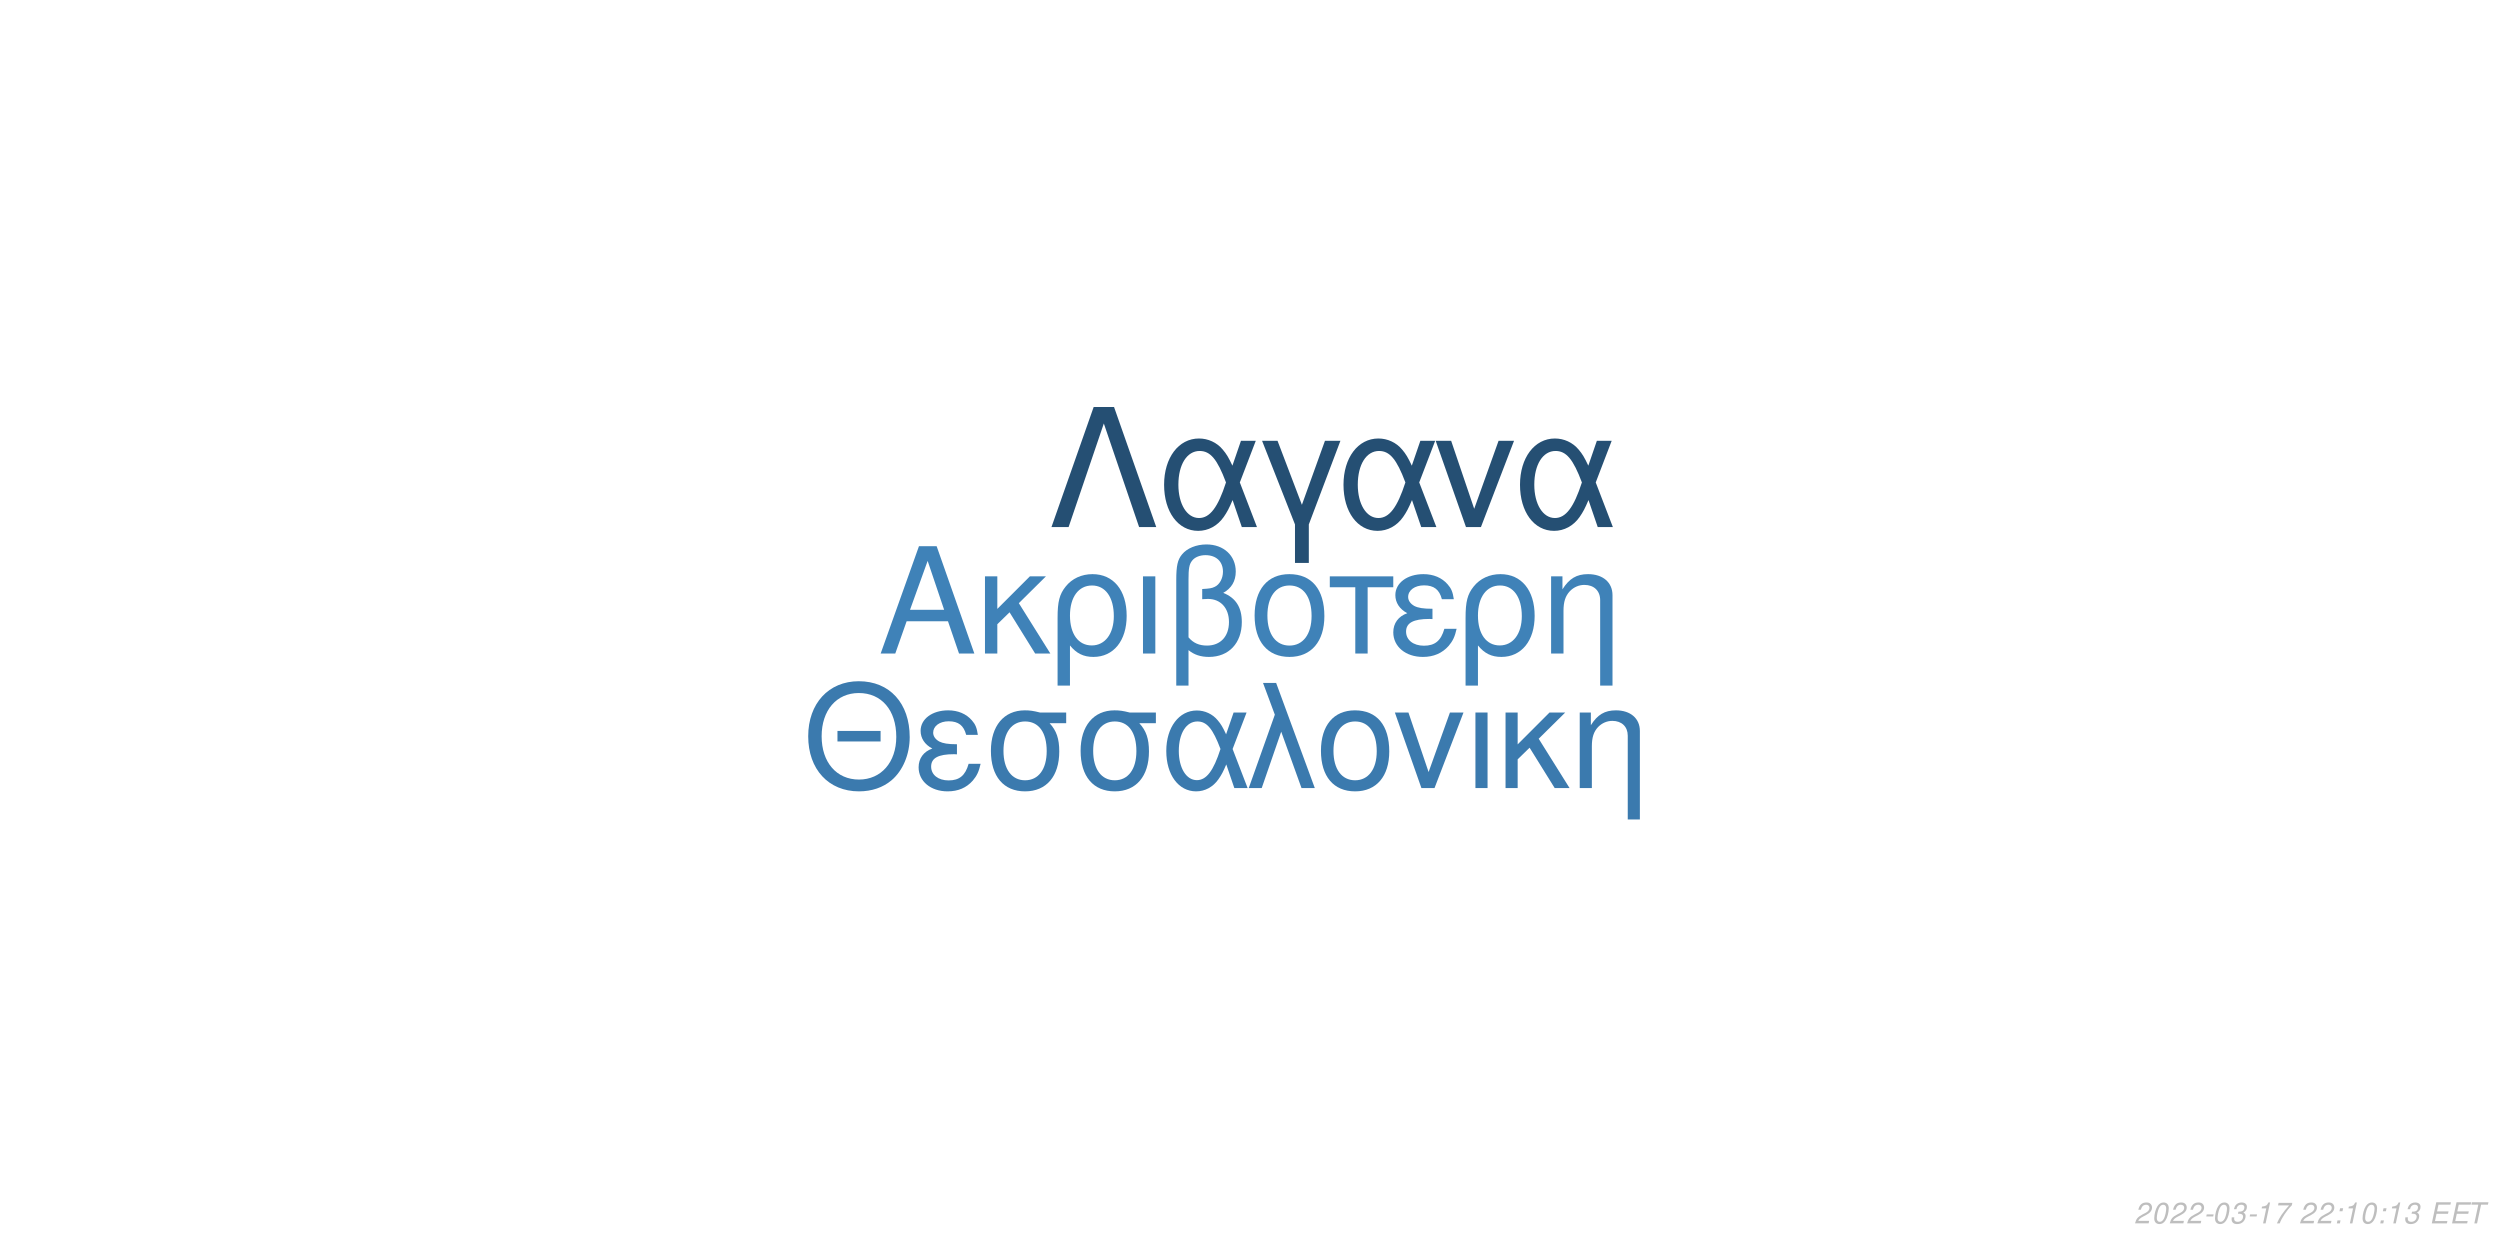
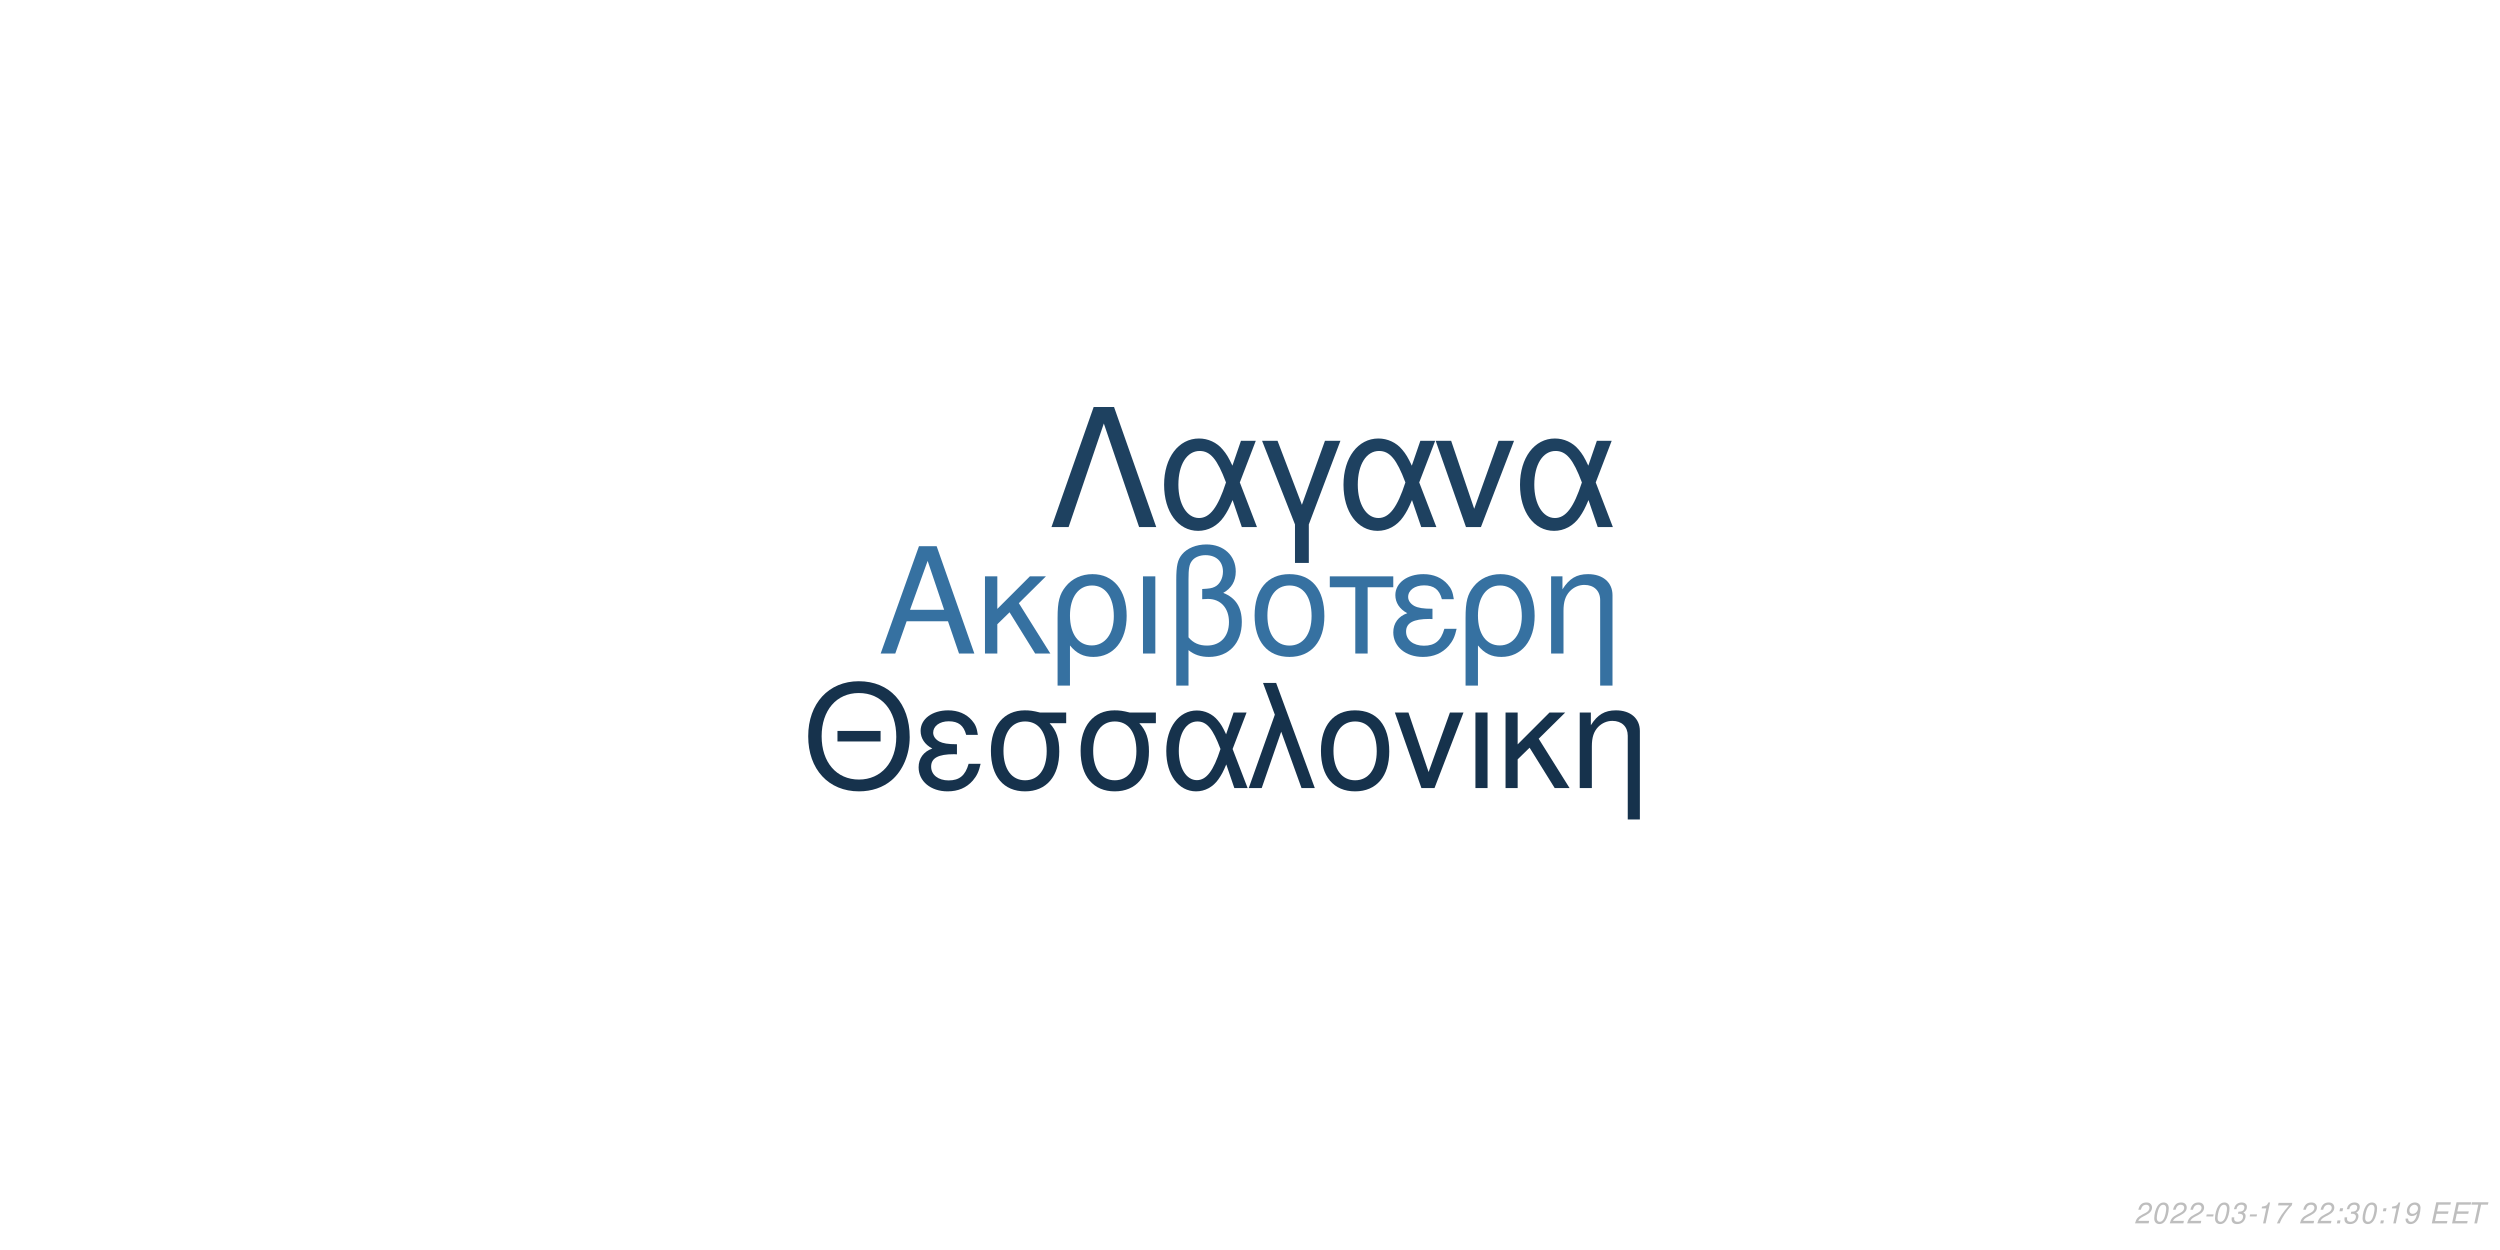
<svg xmlns="http://www.w3.org/2000/svg" xmlns:xlink="http://www.w3.org/1999/xlink" width="864pt" height="432pt" viewBox="0 0 864 432" version="1.1">
  <defs>
    <g>
      <symbol overflow="visible" id="glyph0-0">
        <path style="stroke:none;" d="" />
      </symbol>
      <symbol overflow="visible" id="glyph0-1">
        <path style="stroke:none;" d="M 24.125 -11.141 L 27.938 0 L 33.234 0 L 20.203 -37.094 L 14.094 -37.094 L 0.859 0 L 5.906 0 L 9.828 -11.141 Z M 22.797 -15.109 L 11 -15.109 L 17.094 -32.016 Z M 22.797 -15.109 " />
      </symbol>
      <symbol overflow="visible" id="glyph0-2">
        <path style="stroke:none;" d="M 7.172 -15.422 L 7.172 -26.672 L 2.906 -26.672 L 2.906 0 L 7.172 0 L 7.172 -10.125 L 11.406 -14.25 L 20.25 0 L 25.5 0 L 14.609 -17.406 L 23.969 -26.672 L 18.422 -26.672 Z M 7.172 -15.422 " />
      </symbol>
      <symbol overflow="visible" id="glyph0-3">
        <path style="stroke:none;" d="M 3 11.094 L 7.281 11.094 L 7.281 -2.797 C 9.516 -0.047 11.953 1.172 15.375 1.172 C 22.344 1.172 26.875 -4.422 26.875 -13.031 C 26.875 -21.891 22.297 -27.438 15.062 -27.438 C 11.297 -27.438 7.984 -25.906 5.797 -23.156 C 3.672 -20.516 3 -17.969 3 -12.359 Z M 14.906 -23.516 C 19.547 -23.516 22.438 -19.438 22.438 -12.922 C 22.438 -6.812 19.391 -2.797 14.812 -2.797 C 10.172 -2.797 7.281 -6.766 7.281 -13.125 C 7.281 -19.484 10.234 -23.516 14.906 -23.516 Z M 14.906 -23.516 " />
      </symbol>
      <symbol overflow="visible" id="glyph0-4">
        <path style="stroke:none;" d="M 3.516 0 L 7.781 0 L 7.781 -26.672 L 3.516 -26.672 Z M 3.516 0 " />
      </symbol>
      <symbol overflow="visible" id="glyph0-5">
        <path style="stroke:none;" d="M 4.016 11.094 L 8.25 11.094 L 8.25 -1.172 C 10.172 0.406 12.422 1.172 15.312 1.172 C 22.188 1.172 26.672 -3.609 26.672 -10.891 C 26.672 -15.984 24.578 -19.234 20.25 -20.969 C 23.109 -22.547 24.578 -25.031 24.578 -28.344 C 24.578 -33.844 20.406 -37.703 14.453 -37.703 C 10.938 -37.703 7.734 -36.391 6 -34.25 C 4.484 -32.422 4.016 -30.328 4.016 -25.391 Z M 8.25 -25.656 C 8.25 -29.359 8.5 -30.844 9.469 -32.062 C 10.375 -33.281 12.156 -34 14.094 -34 C 17.812 -34 20.156 -31.812 20.156 -28.297 C 20.156 -25.953 18.984 -23.812 17.297 -23.047 C 16.281 -22.547 15.469 -22.438 12.984 -22.297 L 12.984 -18.781 C 13.734 -18.828 14.344 -18.875 14.969 -18.875 C 19.344 -18.875 22.234 -15.719 22.234 -10.891 C 22.234 -5.906 19.281 -2.75 14.656 -2.75 C 11.953 -2.75 9.922 -3.609 8.25 -5.594 Z M 8.25 -25.656 " />
      </symbol>
      <symbol overflow="visible" id="glyph0-6">
        <path style="stroke:none;" d="M 14.094 -27.438 C 6.562 -27.438 2.094 -22.094 2.094 -13.125 C 2.094 -4.125 6.562 1.172 14.141 1.172 C 21.672 1.172 26.203 -4.172 26.203 -12.922 C 26.203 -22.188 21.828 -27.438 14.094 -27.438 Z M 14.141 -23.516 C 18.938 -23.516 21.781 -19.594 21.781 -12.984 C 21.781 -6.672 18.828 -2.75 14.141 -2.75 C 9.422 -2.75 6.516 -6.672 6.516 -13.125 C 6.516 -19.594 9.422 -23.516 14.141 -23.516 Z M 14.141 -23.516 " />
      </symbol>
      <symbol overflow="visible" id="glyph0-7">
        <path style="stroke:none;" d="M 7.891 0 L 12.156 0 L 12.156 -22.906 L 21.016 -22.906 L 21.016 -26.672 L -0.922 -26.672 L -0.922 -22.906 L 7.891 -22.906 Z M 7.891 0 " />
      </symbol>
      <symbol overflow="visible" id="glyph0-8">
        <path style="stroke:none;" d="M 14.562 -15.469 C 11.344 -15.469 9.562 -15.781 8.297 -16.438 C 6.922 -17.203 6.156 -18.328 6.156 -19.547 C 6.156 -21.891 8.453 -23.562 11.656 -23.562 C 15.062 -23.562 16.953 -22.094 17.812 -18.781 L 21.938 -18.781 C 21.578 -21.266 21.062 -22.5 19.797 -23.922 C 17.812 -26.203 14.906 -27.438 11.453 -27.438 C 5.797 -27.438 1.734 -24.375 1.734 -20.203 C 1.734 -17.609 3.156 -15.375 5.859 -13.938 C 2.797 -12.875 1.016 -10.484 1.016 -7.328 C 1.016 -2.391 5.297 1.172 11.25 1.172 C 14.969 1.172 17.906 -0.109 20.156 -2.641 C 21.578 -4.328 22.297 -5.797 22.906 -8.547 L 18.672 -8.547 C 17.5 -4.422 15.422 -2.703 11.609 -2.703 C 7.938 -2.703 5.438 -4.688 5.438 -7.578 C 5.438 -10.578 7.938 -11.953 13.484 -11.953 C 13.641 -11.953 14.094 -11.953 14.562 -11.906 Z M 14.562 -15.469 " />
      </symbol>
      <symbol overflow="visible" id="glyph0-9">
        <path style="stroke:none;" d="M 3.562 -26.672 L 3.562 0 L 7.844 0 L 7.844 -14.703 C 7.844 -17.906 8.5 -19.891 10.031 -21.531 C 11.406 -22.953 13.188 -23.719 15.062 -23.719 C 18.375 -23.719 20.516 -21.672 20.516 -18.469 L 20.516 11.094 L 24.781 11.094 L 24.781 -20.156 C 24.781 -24.578 21.469 -27.438 16.328 -27.438 C 12.359 -27.438 9.828 -25.906 7.484 -22.188 L 7.484 -26.672 Z M 3.562 -26.672 " />
      </symbol>
      <symbol overflow="visible" id="glyph1-0">
        <path style="stroke:none;" d="" />
      </symbol>
      <symbol overflow="visible" id="glyph1-1">
        <path style="stroke:none;" d="M 26.859 -19.734 L 11.953 -19.734 L 11.953 -16.094 L 26.859 -16.094 Z M 19.328 -36.922 C 8.922 -36.922 1.844 -29.25 1.844 -17.891 C 1.844 -6.484 8.875 1.141 19.391 1.141 C 23.812 1.141 27.703 -0.203 30.641 -2.688 C 34.578 -6.031 36.922 -11.656 36.922 -17.594 C 36.922 -29.297 30 -36.922 19.328 -36.922 Z M 19.328 -32.844 C 27.203 -32.844 32.281 -26.906 32.281 -17.688 C 32.281 -8.922 27.062 -2.938 19.391 -2.938 C 11.609 -2.938 6.484 -8.922 6.484 -17.891 C 6.484 -26.859 11.609 -32.844 19.328 -32.844 Z M 19.328 -32.844 " />
      </symbol>
      <symbol overflow="visible" id="glyph1-2">
        <path style="stroke:none;" d="M 14.25 -15.141 C 11.109 -15.141 9.375 -15.453 8.125 -16.094 C 6.781 -16.844 6.031 -17.938 6.031 -19.141 C 6.031 -21.422 8.266 -23.078 11.406 -23.078 C 14.75 -23.078 16.594 -21.625 17.438 -18.391 L 21.469 -18.391 C 21.125 -20.828 20.625 -22.031 19.391 -23.422 C 17.438 -25.656 14.594 -26.859 11.219 -26.859 C 5.688 -26.859 1.688 -23.875 1.688 -19.781 C 1.688 -17.234 3.094 -15.047 5.734 -13.656 C 2.734 -12.609 1 -10.266 1 -7.172 C 1 -2.344 5.188 1.141 11.016 1.141 C 14.656 1.141 17.547 -0.094 19.734 -2.594 C 21.125 -4.234 21.828 -5.688 22.422 -8.375 L 18.281 -8.375 C 17.141 -4.328 15.094 -2.641 11.359 -2.641 C 7.766 -2.641 5.328 -4.578 5.328 -7.422 C 5.328 -10.359 7.766 -11.703 13.203 -11.703 C 13.359 -11.703 13.797 -11.703 14.25 -11.656 Z M 14.25 -15.141 " />
      </symbol>
      <symbol overflow="visible" id="glyph1-3">
        <path style="stroke:none;" d="M 29 -26.109 L 19.938 -26.109 C 17.594 -26.703 16.438 -26.859 14.703 -26.859 C 7.469 -26.859 2.984 -21.469 2.984 -12.859 C 2.984 -4.031 7.375 1.141 14.797 1.141 C 22.172 1.141 26.609 -4.078 26.609 -12.656 C 26.609 -17.047 25.656 -19.828 23.266 -22.422 L 29 -22.422 Z M 14.797 -23.016 C 19.531 -23.016 22.266 -19.234 22.266 -12.75 C 22.266 -6.531 19.438 -2.688 14.797 -2.688 C 10.172 -2.688 7.328 -6.531 7.328 -12.859 C 7.328 -19.188 10.172 -23.016 14.797 -23.016 Z M 14.797 -23.016 " />
      </symbol>
      <symbol overflow="visible" id="glyph1-4">
        <path style="stroke:none;" d="M 29.344 -26.109 L 24.859 -26.109 L 22.266 -18.578 C 21.125 -21.031 20.484 -22.125 19.328 -23.469 C 17.547 -25.609 14.906 -26.812 12.156 -26.812 C 5.984 -26.812 1.594 -20.984 1.594 -12.812 C 1.594 -4.578 5.828 1.141 11.906 1.141 C 14.953 1.141 17.734 -0.344 19.625 -3.047 C 20.672 -4.531 21.281 -5.688 22.328 -8.172 L 25.109 0 L 29.703 0 L 24.516 -13.5 Z M 20.328 -13.5 C 17.891 -5.922 15.453 -2.734 12.156 -2.734 C 8.516 -2.734 5.922 -6.922 5.922 -12.812 C 5.922 -18.938 8.516 -23.016 12.359 -23.016 C 15.594 -23.016 17.688 -20.531 20.328 -13.5 Z M 20.328 -13.5 " />
      </symbol>
      <symbol overflow="visible" id="glyph1-5">
        <path style="stroke:none;" d="M 1.094 0 L 5.578 0 L 12.312 -19.484 L 19.328 0 L 23.922 0 L 10.562 -36.328 L 6.031 -36.328 L 10.109 -25.359 Z M 1.094 0 " />
      </symbol>
      <symbol overflow="visible" id="glyph1-6">
        <path style="stroke:none;" d="M 13.797 -26.859 C 6.422 -26.859 2.047 -21.625 2.047 -12.859 C 2.047 -4.031 6.422 1.141 13.859 1.141 C 21.234 1.141 25.656 -4.078 25.656 -12.656 C 25.656 -21.719 21.375 -26.859 13.797 -26.859 Z M 13.859 -23.016 C 18.531 -23.016 21.328 -19.188 21.328 -12.703 C 21.328 -6.531 18.438 -2.688 13.859 -2.688 C 9.219 -2.688 6.375 -6.531 6.375 -12.859 C 6.375 -19.188 9.219 -23.016 13.859 -23.016 Z M 13.859 -23.016 " />
      </symbol>
      <symbol overflow="visible" id="glyph1-7">
        <path style="stroke:none;" d="M 14.297 0 L 24.312 -26.109 L 19.625 -26.109 L 12.25 -5.531 L 5.281 -26.109 L 0.594 -26.109 L 9.766 0 Z M 14.297 0 " />
      </symbol>
      <symbol overflow="visible" id="glyph1-8">
        <path style="stroke:none;" d="M 3.438 0 L 7.625 0 L 7.625 -26.109 L 3.438 -26.109 Z M 3.438 0 " />
      </symbol>
      <symbol overflow="visible" id="glyph1-9">
        <path style="stroke:none;" d="M 7.031 -15.094 L 7.031 -26.109 L 2.844 -26.109 L 2.844 0 L 7.031 0 L 7.031 -9.922 L 11.156 -13.953 L 19.828 0 L 24.969 0 L 14.297 -17.047 L 23.469 -26.109 L 18.031 -26.109 Z M 7.031 -15.094 " />
      </symbol>
      <symbol overflow="visible" id="glyph1-10">
        <path style="stroke:none;" d="M 3.484 -26.109 L 3.484 0 L 7.672 0 L 7.672 -14.406 C 7.672 -17.547 8.328 -19.484 9.812 -21.078 C 11.156 -22.469 12.906 -23.219 14.75 -23.219 C 17.984 -23.219 20.078 -21.234 20.078 -18.094 L 20.078 10.859 L 24.266 10.859 L 24.266 -19.734 C 24.266 -24.062 21.031 -26.859 16 -26.859 C 12.109 -26.859 9.609 -25.359 7.328 -21.719 L 7.328 -26.109 Z M 3.484 -26.109 " />
      </symbol>
      <symbol overflow="visible" id="glyph2-0">
        <path style="stroke:none;" d="" />
      </symbol>
      <symbol overflow="visible" id="glyph2-1">
        <path style="stroke:none;" d="M 22.531 -41.484 L 15.484 -41.484 L 0.906 0 L 6.828 0 L 19 -35.797 L 31.188 0 L 37.109 0 Z M 22.531 -41.484 " />
      </symbol>
      <symbol overflow="visible" id="glyph2-2">
        <path style="stroke:none;" d="M 33.516 -29.812 L 28.391 -29.812 L 25.438 -21.219 C 24.125 -24.016 23.391 -25.266 22.078 -26.797 C 20.031 -29.25 17.016 -30.609 13.891 -30.609 C 6.828 -30.609 1.828 -23.953 1.828 -14.625 C 1.828 -5.234 6.656 1.312 13.594 1.312 C 17.078 1.312 20.266 -0.391 22.422 -3.469 C 23.609 -5.172 24.297 -6.484 25.5 -9.328 L 28.688 0 L 33.922 0 L 28 -15.422 Z M 23.219 -15.422 C 20.422 -6.766 17.641 -3.125 13.891 -3.125 C 9.734 -3.125 6.766 -7.906 6.766 -14.625 C 6.766 -21.625 9.734 -26.297 14.109 -26.297 C 17.812 -26.297 20.203 -23.453 23.219 -15.422 Z M 23.219 -15.422 " />
      </symbol>
      <symbol overflow="visible" id="glyph2-3">
        <path style="stroke:none;" d="M 12.062 12.406 L 16.844 12.406 L 16.844 -0.906 L 27.766 -29.812 L 22.422 -29.812 L 14.453 -7.688 L 6.031 -29.812 L 0.688 -29.812 L 12.062 -0.906 Z M 12.062 12.406 " />
      </symbol>
      <symbol overflow="visible" id="glyph2-4">
        <path style="stroke:none;" d="M 16.328 0 L 27.766 -29.812 L 22.422 -29.812 L 14 -6.312 L 6.031 -29.812 L 0.688 -29.812 L 11.156 0 Z M 16.328 0 " />
      </symbol>
      <symbol overflow="visible" id="glyph3-0">
        <path style="stroke:none;" d="" />
      </symbol>
      <symbol overflow="visible" id="glyph3-1">
        <path style="stroke:none;" d="M 5.234 -0.875 L 1.469 -0.875 C 1.641 -1.375 2.203 -1.891 3.109 -2.344 L 4.234 -2.938 C 5.562 -3.625 6.219 -4.469 6.219 -5.484 C 6.219 -5.938 6.062 -6.359 5.797 -6.656 C 5.469 -7.047 4.984 -7.234 4.312 -7.234 C 2.766 -7.234 1.891 -6.453 1.484 -4.734 L 2.375 -4.734 C 2.484 -5.188 2.609 -5.484 2.797 -5.75 C 3.094 -6.203 3.609 -6.453 4.188 -6.453 C 4.891 -6.453 5.344 -6.031 5.344 -5.375 C 5.344 -4.703 4.859 -4.094 4.016 -3.656 L 2.984 -3.125 C 1.234 -2.188 0.797 -1.656 0.344 -0.016 L 5.047 -0.016 Z M 5.234 -0.875 " />
      </symbol>
      <symbol overflow="visible" id="glyph3-2">
        <path style="stroke:none;" d="M 4.203 -7.234 C 3.375 -7.234 2.688 -6.812 2.125 -5.984 C 1.484 -5.047 0.984 -3.188 0.984 -1.734 C 0.984 -1.109 1.172 -0.562 1.484 -0.266 C 1.797 0.047 2.281 0.234 2.766 0.234 C 3.625 0.234 4.281 -0.156 4.859 -1.016 C 5.516 -1.953 6 -3.797 6 -5.266 C 6 -6.5 5.328 -7.234 4.203 -7.234 Z M 4.094 -6.453 C 4.734 -6.453 5.125 -5.984 5.125 -5.156 C 5.125 -4.203 4.781 -2.625 4.406 -1.812 C 3.984 -0.938 3.516 -0.547 2.875 -0.547 C 2.25 -0.547 1.875 -1.031 1.875 -1.828 C 1.875 -2.797 2.203 -4.344 2.594 -5.203 C 2.984 -6.047 3.453 -6.453 4.094 -6.453 Z M 4.094 -6.453 " />
      </symbol>
      <symbol overflow="visible" id="glyph3-3">
        <path style="stroke:none;" d="M 3.516 -3.125 L 1.125 -3.125 L 0.969 -2.406 L 3.359 -2.406 Z M 3.516 -3.125 " />
      </symbol>
      <symbol overflow="visible" id="glyph3-4">
        <path style="stroke:none;" d="M 2.922 -3.312 C 3.125 -3.344 3.234 -3.344 3.375 -3.344 C 4.203 -3.344 4.688 -3 4.688 -2.406 C 4.688 -1.312 3.906 -0.547 2.781 -0.547 C 2.047 -0.547 1.594 -0.938 1.594 -1.562 C 1.594 -1.719 1.609 -1.844 1.656 -2.094 L 0.766 -2.094 C 0.734 -1.797 0.719 -1.641 0.719 -1.469 C 0.719 -0.375 1.406 0.234 2.641 0.234 C 3.547 0.234 4.297 -0.078 4.812 -0.656 C 5.266 -1.156 5.562 -1.875 5.562 -2.547 C 5.562 -3.125 5.344 -3.453 4.797 -3.734 C 5.641 -4.234 6.016 -4.844 6.016 -5.734 C 6.016 -6.656 5.312 -7.234 4.203 -7.234 C 3.375 -7.234 2.672 -6.938 2.188 -6.375 C 1.891 -6.031 1.703 -5.641 1.516 -4.906 L 2.391 -4.906 C 2.5 -5.359 2.594 -5.594 2.734 -5.812 C 3.047 -6.234 3.516 -6.453 4.078 -6.453 C 4.734 -6.453 5.141 -6.125 5.141 -5.578 C 5.141 -5.188 5.016 -4.797 4.797 -4.547 C 4.516 -4.234 4 -4.062 3.266 -4.062 L 3.078 -4.062 Z M 2.922 -3.312 " />
      </symbol>
      <symbol overflow="visible" id="glyph3-5">
        <path style="stroke:none;" d="M 3.703 -5.188 L 2.594 0 L 3.469 0 L 5.016 -7.234 L 4.438 -7.234 C 3.906 -6.156 3.688 -6.016 2.234 -5.812 L 2.109 -5.188 Z M 3.703 -5.188 " />
      </symbol>
      <symbol overflow="visible" id="glyph3-6">
        <path style="stroke:none;" d="M 6.703 -7.094 L 1.953 -7.094 L 1.766 -6.219 L 5.594 -6.219 C 3.344 -3.688 2.266 -2.109 1.375 0 L 2.344 0 C 3.031 -1.906 4.828 -4.594 6.547 -6.281 Z M 6.703 -7.094 " />
      </symbol>
      <symbol overflow="visible" id="glyph3-7">
        <path style="stroke:none;" d="" />
      </symbol>
      <symbol overflow="visible" id="glyph3-8">
        <path style="stroke:none;" d="M 2.359 -1.031 L 1.312 -1.031 L 1.094 0 L 2.141 0 Z M 3.266 -5.234 L 2.219 -5.234 L 2 -4.203 L 3.047 -4.203 Z M 3.266 -5.234 " />
      </symbol>
      <symbol overflow="visible" id="glyph3-9">
+         <path style="stroke:none;" d="M 0.844 -1.656 C 0.844 -1.547 0.844 -1.438 0.844 -1.375 C 0.844 -0.406 1.531 0.234 2.578 0.234 C 3.203 0.234 3.766 0.016 4.297 -0.438 C 4.938 -1 5.312 -1.656 5.594 -2.719 C 5.844 -3.672 6.016 -4.766 6.016 -5.375 C 6.016 -5.844 5.844 -6.328 5.547 -6.656 C 5.203 -7.031 4.703 -7.234 4.062 -7.234 C 2.516 -7.234 1.297 -5.938 1.297 -4.266 C 1.297 -3.203 1.984 -2.547 3.047 -2.547 C 3.484 -2.547 3.953 -2.672 4.281 -2.891 C 4.406 -2.984 4.547 -3.078 4.828 -3.344 C 4.438 -1.484 3.703 -0.547 2.703 -0.547 C 2.109 -0.547 1.719 -0.938 1.719 -1.547 L 1.719 -1.656 Z M 3.953 -6.453 C 4.625 -6.453 5.141 -5.953 5.141 -5.281 C 5.141 -4.188 4.312 -3.312 3.297 -3.312 C 2.594 -3.312 2.172 -3.734 2.172 -4.453 C 2.172 -5.562 2.984 -6.453 3.953 -6.453 Z M 3.953 -6.453 " />
+       </symbol>
+       <symbol overflow="visible" id="glyph3-10">
        <path style="stroke:none;" d="M 2.547 -3.312 L 6.5 -3.312 L 6.688 -4.141 L 2.719 -4.141 L 3.219 -6.469 L 7.344 -6.469 L 7.516 -7.297 L 2.453 -7.297 L 0.906 0 L 6.125 0 L 6.297 -0.812 L 2.016 -0.812 Z M 2.547 -3.312 " />
      </symbol>
-       <symbol overflow="visible" id="glyph3-10">
+       <symbol overflow="visible" id="glyph3-11">
        <path style="stroke:none;" d="M 4.938 -6.469 L 7.312 -6.469 L 7.484 -7.297 L 1.75 -7.297 L 1.578 -6.469 L 3.984 -6.469 L 2.609 0 L 3.547 0 Z M 4.938 -6.469 " />
      </symbol>
    </g>
  </defs>
  <g id="surface1">
    <rect x="0" y="0" width="864" height="432" style="fill:rgb(100%,100%,100%);fill-opacity:1;stroke:none;" />
-     <g style="fill:rgb(24.706%,50.98%,72.157%);fill-opacity:1;">
+     <g style="fill:rgb(21.176%,44.314%,63.137%);fill-opacity:1;">
      <use xlink:href="#glyph0-1" x="303.5" y="225.861" />
      <use xlink:href="#glyph0-2" x="337.5" y="225.861" />
      <use xlink:href="#glyph0-3" x="362.5" y="225.861" />
      <use xlink:href="#glyph0-4" x="391.5" y="225.861" />
      <use xlink:href="#glyph0-5" x="402.5" y="225.861" />
      <use xlink:href="#glyph0-6" x="431.5" y="225.861" />
      <use xlink:href="#glyph0-7" x="460.5" y="225.861" />
      <use xlink:href="#glyph0-8" x="480.5" y="225.861" />
      <use xlink:href="#glyph0-3" x="503.5" y="225.861" />
      <use xlink:href="#glyph0-9" x="532.5" y="225.861" />
    </g>
-     <g style="fill:rgb(23.137%,47.843%,68.235%);fill-opacity:1;">
+     <g style="fill:rgb(8.627%,19.608%,29.804%);fill-opacity:1;">
      <use xlink:href="#glyph1-1" x="277.473" y="272.354" />
      <use xlink:href="#glyph1-2" x="316.473" y="272.354" />
      <use xlink:href="#glyph1-3" x="339.473" y="272.354" />
      <use xlink:href="#glyph1-3" x="370.473" y="272.354" />
      <use xlink:href="#glyph1-4" x="401.473" y="272.354" />
      <use xlink:href="#glyph1-5" x="430.473" y="272.354" />
      <use xlink:href="#glyph1-6" x="454.473" y="272.354" />
      <use xlink:href="#glyph1-7" x="481.473" y="272.354" />
      <use xlink:href="#glyph1-8" x="506.473" y="272.354" />
      <use xlink:href="#glyph1-9" x="517.473" y="272.354" />
      <use xlink:href="#glyph1-10" x="542.473" y="272.354" />
    </g>
-     <g style="fill:rgb(14.51%,30.98%,45.098%);fill-opacity:1;">
+     <g style="fill:rgb(11.765%,25.49%,37.647%);fill-opacity:1;">
      <use xlink:href="#glyph2-1" x="362.484" y="182.152" />
      <use xlink:href="#glyph2-2" x="400.484" y="182.152" />
      <use xlink:href="#glyph2-3" x="435.484" y="182.152" />
      <use xlink:href="#glyph2-2" x="462.484" y="182.152" />
      <use xlink:href="#glyph2-4" x="495.484" y="182.152" />
      <use xlink:href="#glyph2-2" x="523.484" y="182.152" />
    </g>
    <g style="fill:rgb(74.51%,74.51%,74.51%);fill-opacity:1;">
      <use xlink:href="#glyph3-1" x="737.52" y="422.81" />
      <use xlink:href="#glyph3-2" x="743.52" y="422.81" />
      <use xlink:href="#glyph3-1" x="749.52" y="422.81" />
      <use xlink:href="#glyph3-1" x="755.52" y="422.81" />
      <use xlink:href="#glyph3-3" x="761.52" y="422.81" />
      <use xlink:href="#glyph3-2" x="764.52" y="422.81" />
      <use xlink:href="#glyph3-4" x="770.52" y="422.81" />
      <use xlink:href="#glyph3-3" x="776.52" y="422.81" />
      <use xlink:href="#glyph3-5" x="779.52" y="422.81" />
      <use xlink:href="#glyph3-6" x="785.52" y="422.81" />
      <use xlink:href="#glyph3-7" x="791.52" y="422.81" />
      <use xlink:href="#glyph3-1" x="794.52" y="422.81" />
      <use xlink:href="#glyph3-1" x="800.52" y="422.81" />
      <use xlink:href="#glyph3-8" x="806.52" y="422.81" />
-       <use xlink:href="#glyph3-5" x="809.52" y="422.81" />
+       <use xlink:href="#glyph3-4" x="809.52" y="422.81" />
      <use xlink:href="#glyph3-2" x="815.52" y="422.81" />
      <use xlink:href="#glyph3-8" x="821.52" y="422.81" />
      <use xlink:href="#glyph3-5" x="824.52" y="422.81" />
-       <use xlink:href="#glyph3-4" x="830.52" y="422.81" />
+       <use xlink:href="#glyph3-9" x="830.52" y="422.81" />
      <use xlink:href="#glyph3-7" x="836.52" y="422.81" />
-       <use xlink:href="#glyph3-9" x="839.52" y="422.81" />
-       <use xlink:href="#glyph3-9" x="846.52" y="422.81" />
-       <use xlink:href="#glyph3-10" x="852.52" y="422.81" />
+       <use xlink:href="#glyph3-10" x="839.52" y="422.81" />
+       <use xlink:href="#glyph3-10" x="846.52" y="422.81" />
+       <use xlink:href="#glyph3-11" x="852.52" y="422.81" />
    </g>
  </g>
</svg>
